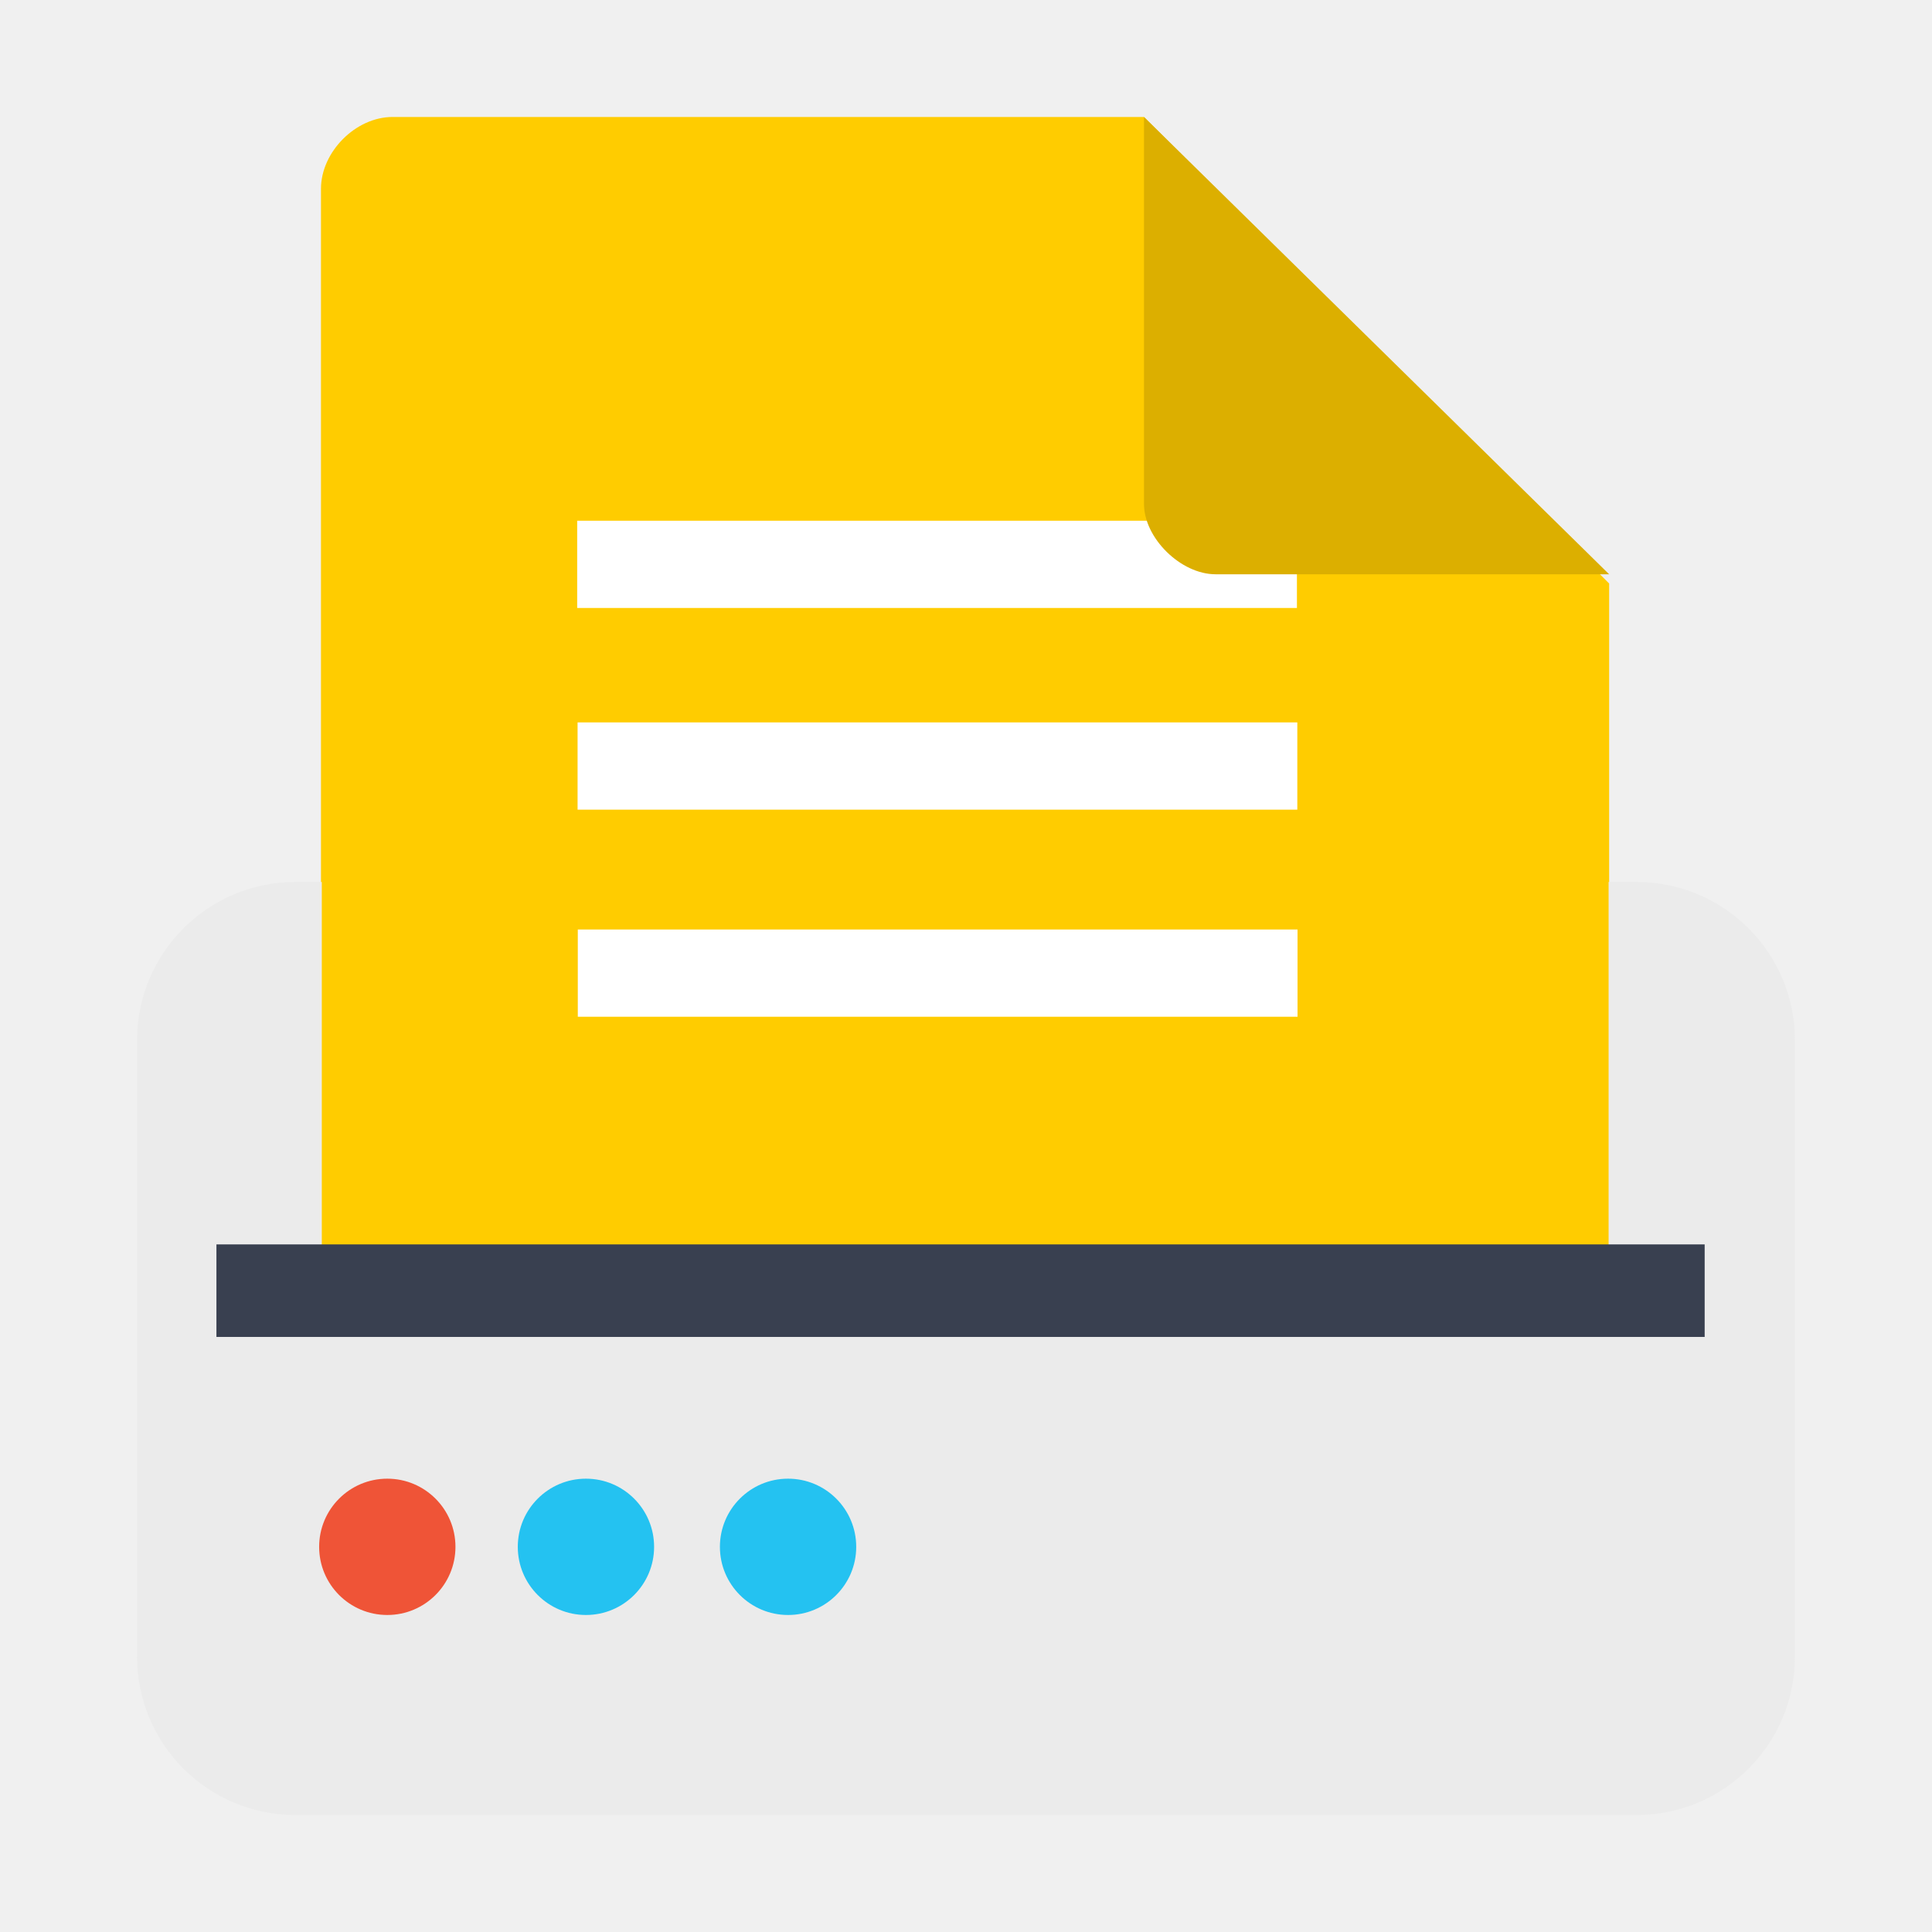
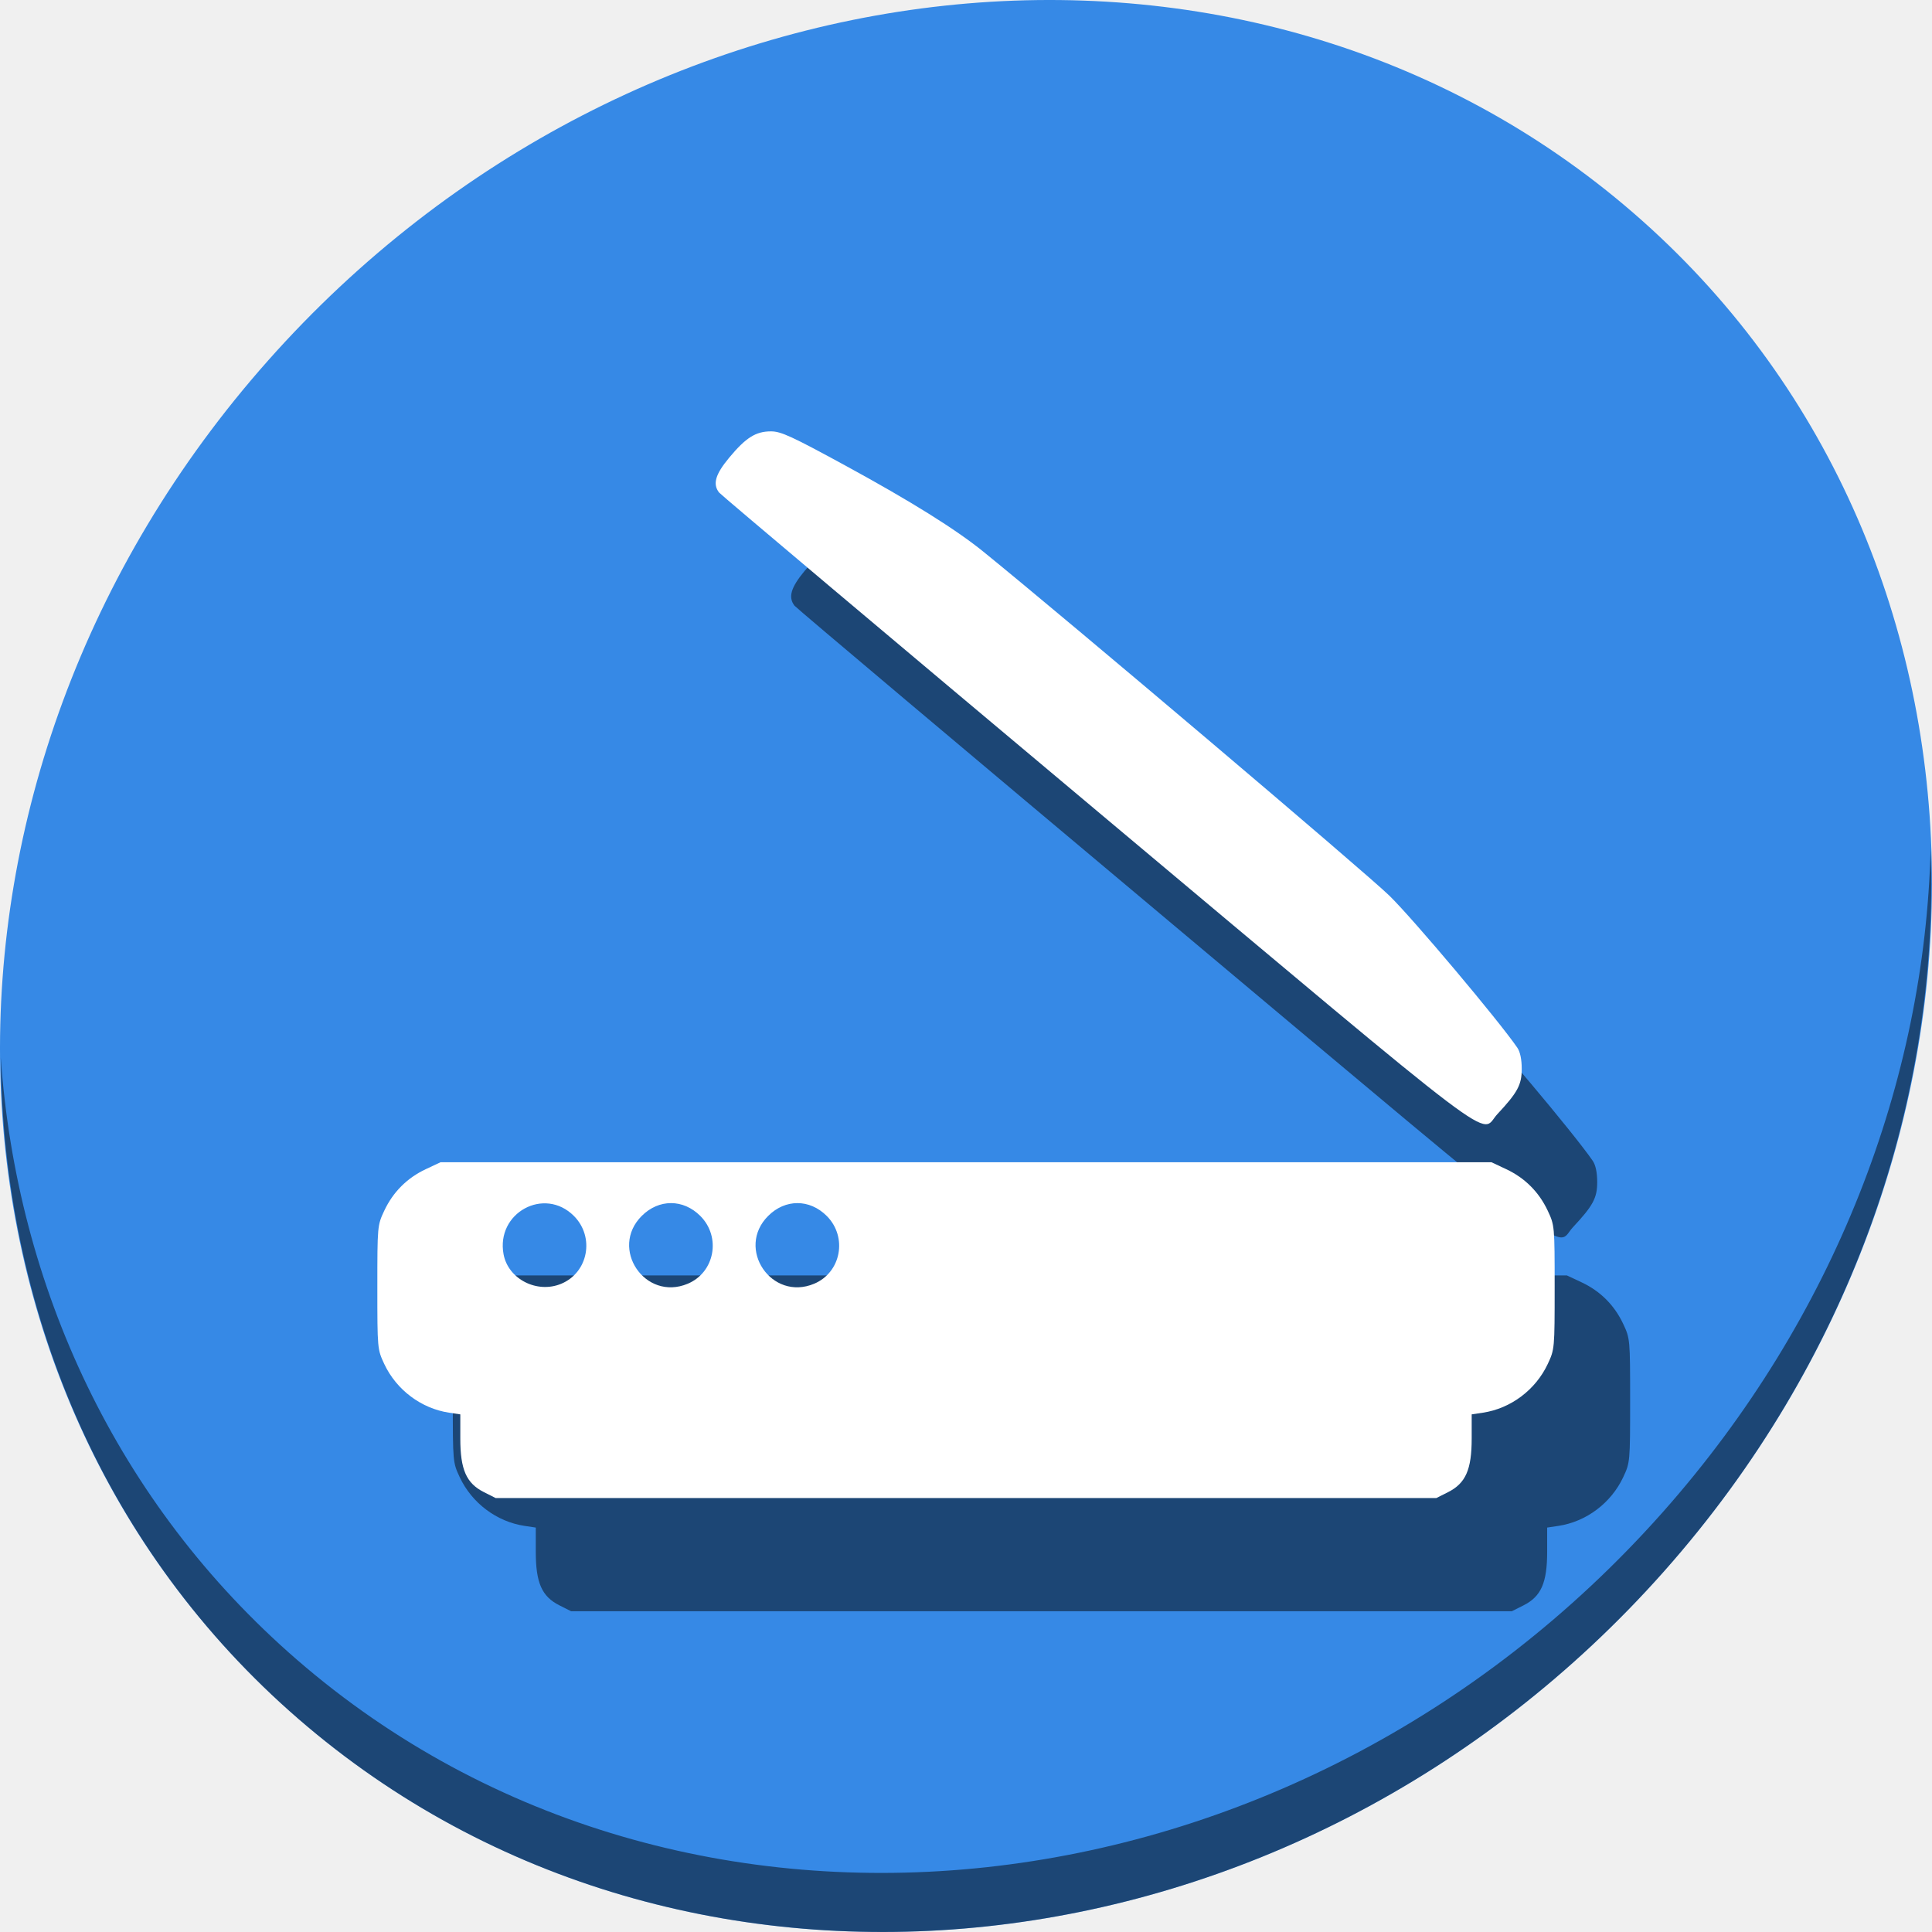
<svg xmlns="http://www.w3.org/2000/svg" id="svg2" version="1.1" width="512" height="512" viewBox="0 0 512 512">
  <defs id="defs6" />
-   <g id="g4146">
-     <path id="path3756" d="m 104.031,31 c -9.754,0 -18.965,9.239 -18.965,19.021 l 0,399.445 c 0,9.239 9.754,19.021 18.965,19.021 l 303.446,0 c 9.212,0 18.965,-9.783 18.965,-19.021 l 0,-294.829 L 303.167,31 Z" style="fill:#ffcc00;fill-opacity:1;stroke-width:2.411" />
-     <rect y="137.999" x="152.96" height="23.12" width="190.738" id="rect3816-3" style="fill:#ffffff;fill-opacity:1;fill-rule:evenodd;stroke:none;stroke-width:2.411" />
-     <path id="path3760" d="m 303.167,31 123.275,121.188 -104.309,0 c -9.212,0 -18.965,-9.589 -18.965,-18.644 l 0,-102.543 z" style="fill:#dcaf00;fill-opacity:1;stroke-width:2.411" />
-     <rect y="248.775" x="157.765" height="23.12" width="190.738" id="rect3816-4" style="fill:#f6dfa5;fill-opacity:1;fill-rule:evenodd;stroke:none;stroke-width:2.411" />
-     <rect clip-path="none" y="312.39" x="47.946" height="124.268" width="413.265" id="rect3873" style="fill:none;stroke:none;stroke-width:2.411" />
-     <rect ry="41.957" y="233.735" x="36.322" height="247.265" width="439.355" id="rect2982" style="fill:#ebebeb;fill-opacity:1;fill-rule:evenodd;stroke:none;stroke-width:2.411" />
-     <rect y="201.127" x="85.281" height="129.326" width="341.016" id="rect3893" style="fill:#ffcc00;fill-opacity:1;fill-rule:evenodd;stroke:none;stroke-width:2.411" />
-     <rect y="191.445" x="153.066" height="23.12" width="190.738" id="rect3816" style="fill:#ffffff;fill-opacity:1;fill-rule:evenodd;stroke:none;stroke-width:2.411" />
-     <rect y="246.328" x="153.123" height="23.12" width="190.738" id="rect3816-3-4" style="fill:#ffffff;fill-opacity:1;fill-rule:evenodd;stroke:none;stroke-width:2.411" />
-     <rect y="329.78" x="57.356" height="24.522" width="394.398" id="rect3752" style="fill:#394050;fill-opacity:1;fill-rule:evenodd;stroke:none;stroke-width:2.411" />
-     <circle r="18.062" cy="409.927" cx="102.639" id="path3919" style="opacity:0.847;fill:#f03916;fill-opacity:1;fill-rule:nonzero;stroke:none;stroke-width:2.411" />
-     <circle r="18.062" cy="409.927" cx="155.281" id="path3919-9" style="opacity:0.847;fill:#00bbf2;fill-opacity:1;fill-rule:nonzero;stroke:none;stroke-width:2.411" />
-     <circle r="18.062" cy="409.927" cx="208.845" id="path3919-1" style="opacity:0.847;fill:#00bbf2;fill-opacity:1;fill-rule:nonzero;stroke:none;stroke-width:2.411" />
+   <g transform="translate(-1.8926195e-6)" id="g827">
+     <path id="path881" d="M 432.913,56.474 C 535.106,145.049 538.74,306.174 441.03,416.373 343.32,526.572 181.28,544.101 79.087,455.526 -23.106,366.951 -26.74,205.826 70.97,95.627 168.68,-14.572 330.72,-32.101 432.913,56.474 Z" style="fill:#3689e6;fill-opacity:1;stroke-width:11.11" />
+     <path id="path883" d="m 511.636,224.904 c -1.551,61.312 -25.161,124.155 -70.966,175.814 C 342.959,510.917 180.919,528.446 78.726,439.871 30.827,398.356 4.497,340.923 0.194,280.229 0.799,346.585 27.117,410.482 79.079,455.519 181.272,544.094 343.32,526.556 441.022,416.366 490.727,360.308 514.027,291.075 511.636,224.904 Z" style="opacity:1;fill:#000000;fill-opacity:0.49;stroke-width:11.11" />
+     <path style="fill:#000000;fill-opacity:0.49;stroke-width:0.698" d="m 148.242,425.43 c -4.661,-2.35 -6.255,-5.97 -6.255,-14.203 v -6.404 l -2.971,-0.446 C 131.624,403.269 125.047,398.327 121.829,391.463 120.018,387.603 120,387.4 120,371.161 c 0,-16.239 0.018,-16.442 1.829,-20.302 2.324,-4.956 6.067,-8.699 11.024,-11.024 l 3.899,-1.829 H 276 415.248 l 3.899,1.829 c 4.956,2.324 8.699,6.067 11.024,11.024 1.81,3.86 1.829,4.063 1.829,20.302 0,16.239 -0.018,16.442 -1.829,20.302 -3.219,6.864 -9.796,11.806 -17.187,12.914 l -2.971,0.446 v 6.404 c 0,8.233 -1.594,11.852 -6.255,14.203 L 400.644,427 H 276 151.356 Z M 168.74,370.209 c 7.172,-2.996 8.92,-12.398 3.343,-17.976 -7.842,-7.842 -20.692,-0.818 -18.629,10.182 1.233,6.571 8.88,10.47 15.286,7.793 z m 33.503,0 c 7.172,-2.996 8.92,-12.398 3.343,-17.976 -4.528,-4.528 -10.992,-4.528 -15.52,0 -8.632,8.632 0.892,22.691 12.177,17.976 z m 33.503,0 c 7.172,-2.996 8.92,-12.398 3.343,-17.976 -4.528,-4.528 -10.992,-4.528 -15.52,0 -8.632,8.632 0.892,22.691 12.177,17.976 z M 310.548,244.767 c -54.512,-45.715 -99.505,-83.624 -99.984,-84.241 -1.744,-2.243 -0.994,-4.825 2.686,-9.247 4.424,-5.316 7.032,-6.958 11.057,-6.961 2.658,-0.002 5.487,1.3 19.893,9.155 17.233,9.398 29.086,16.797 36.383,22.712 22.527,18.262 101.543,85.212 107.678,91.235 6.411,6.294 28.855,32.969 33.828,40.205 0.771,1.122 1.186,3.1 1.186,5.654 0,4.21 -1.093,6.236 -6.468,11.99 -4.896,5.241 4.187,12.122 -106.259,-80.501 z" id="path862" />
+     <path id="path860" d="m 128.242,395.43 c -4.661,-2.35 -6.255,-5.97 -6.255,-14.203 v -6.404 l -2.971,-0.446 C 111.624,373.269 105.047,368.327 101.829,361.463 100.018,357.603 100,357.4 100,341.161 c 0,-16.239 0.018,-16.442 1.829,-20.302 2.324,-4.956 6.067,-8.699 11.024,-11.024 l 3.899,-1.829 H 256 395.248 l 3.899,1.829 c 4.956,2.324 8.699,6.067 11.024,11.024 1.81,3.86 1.829,4.063 1.829,20.302 0,16.239 -0.018,16.442 -1.829,20.302 -3.219,6.864 -9.796,11.806 -17.187,12.914 l -2.971,0.446 v 6.404 c 0,8.233 -1.594,11.852 -6.255,14.203 L 380.644,397 H 256 131.356 Z M 148.74,340.209 c 7.172,-2.996 8.92,-12.398 3.343,-17.976 -7.842,-7.842 -20.692,-0.818 -18.629,10.182 1.233,6.571 8.88,10.47 15.286,7.793 z m 33.503,0 c 7.172,-2.996 8.92,-12.398 3.343,-17.976 -4.528,-4.528 -10.992,-4.528 -15.52,0 -8.632,8.632 0.892,22.691 12.177,17.976 z m 33.503,0 c 7.172,-2.996 8.92,-12.398 3.343,-17.976 -4.528,-4.528 -10.992,-4.528 -15.52,0 -8.632,8.632 0.892,22.691 12.177,17.976 z M 290.548,214.767 c -54.512,-45.715 -99.505,-83.624 -99.984,-84.241 -1.744,-2.243 -0.994,-4.825 2.686,-9.247 4.424,-5.316 7.032,-6.958 11.057,-6.961 2.658,-0.002 5.487,1.3 19.893,9.155 17.233,9.398 29.086,16.797 36.383,22.712 22.527,18.262 101.543,85.212 107.678,91.235 6.411,6.294 28.855,32.969 33.828,40.205 0.771,1.122 1.186,3.1 1.186,5.654 0,4.21 -1.093,6.236 -6.468,11.99 -4.896,5.241 4.187,12.122 -106.259,-80.501 z" style="fill:#ffffff;stroke-width:0.698" />
  </g>
</svg>
